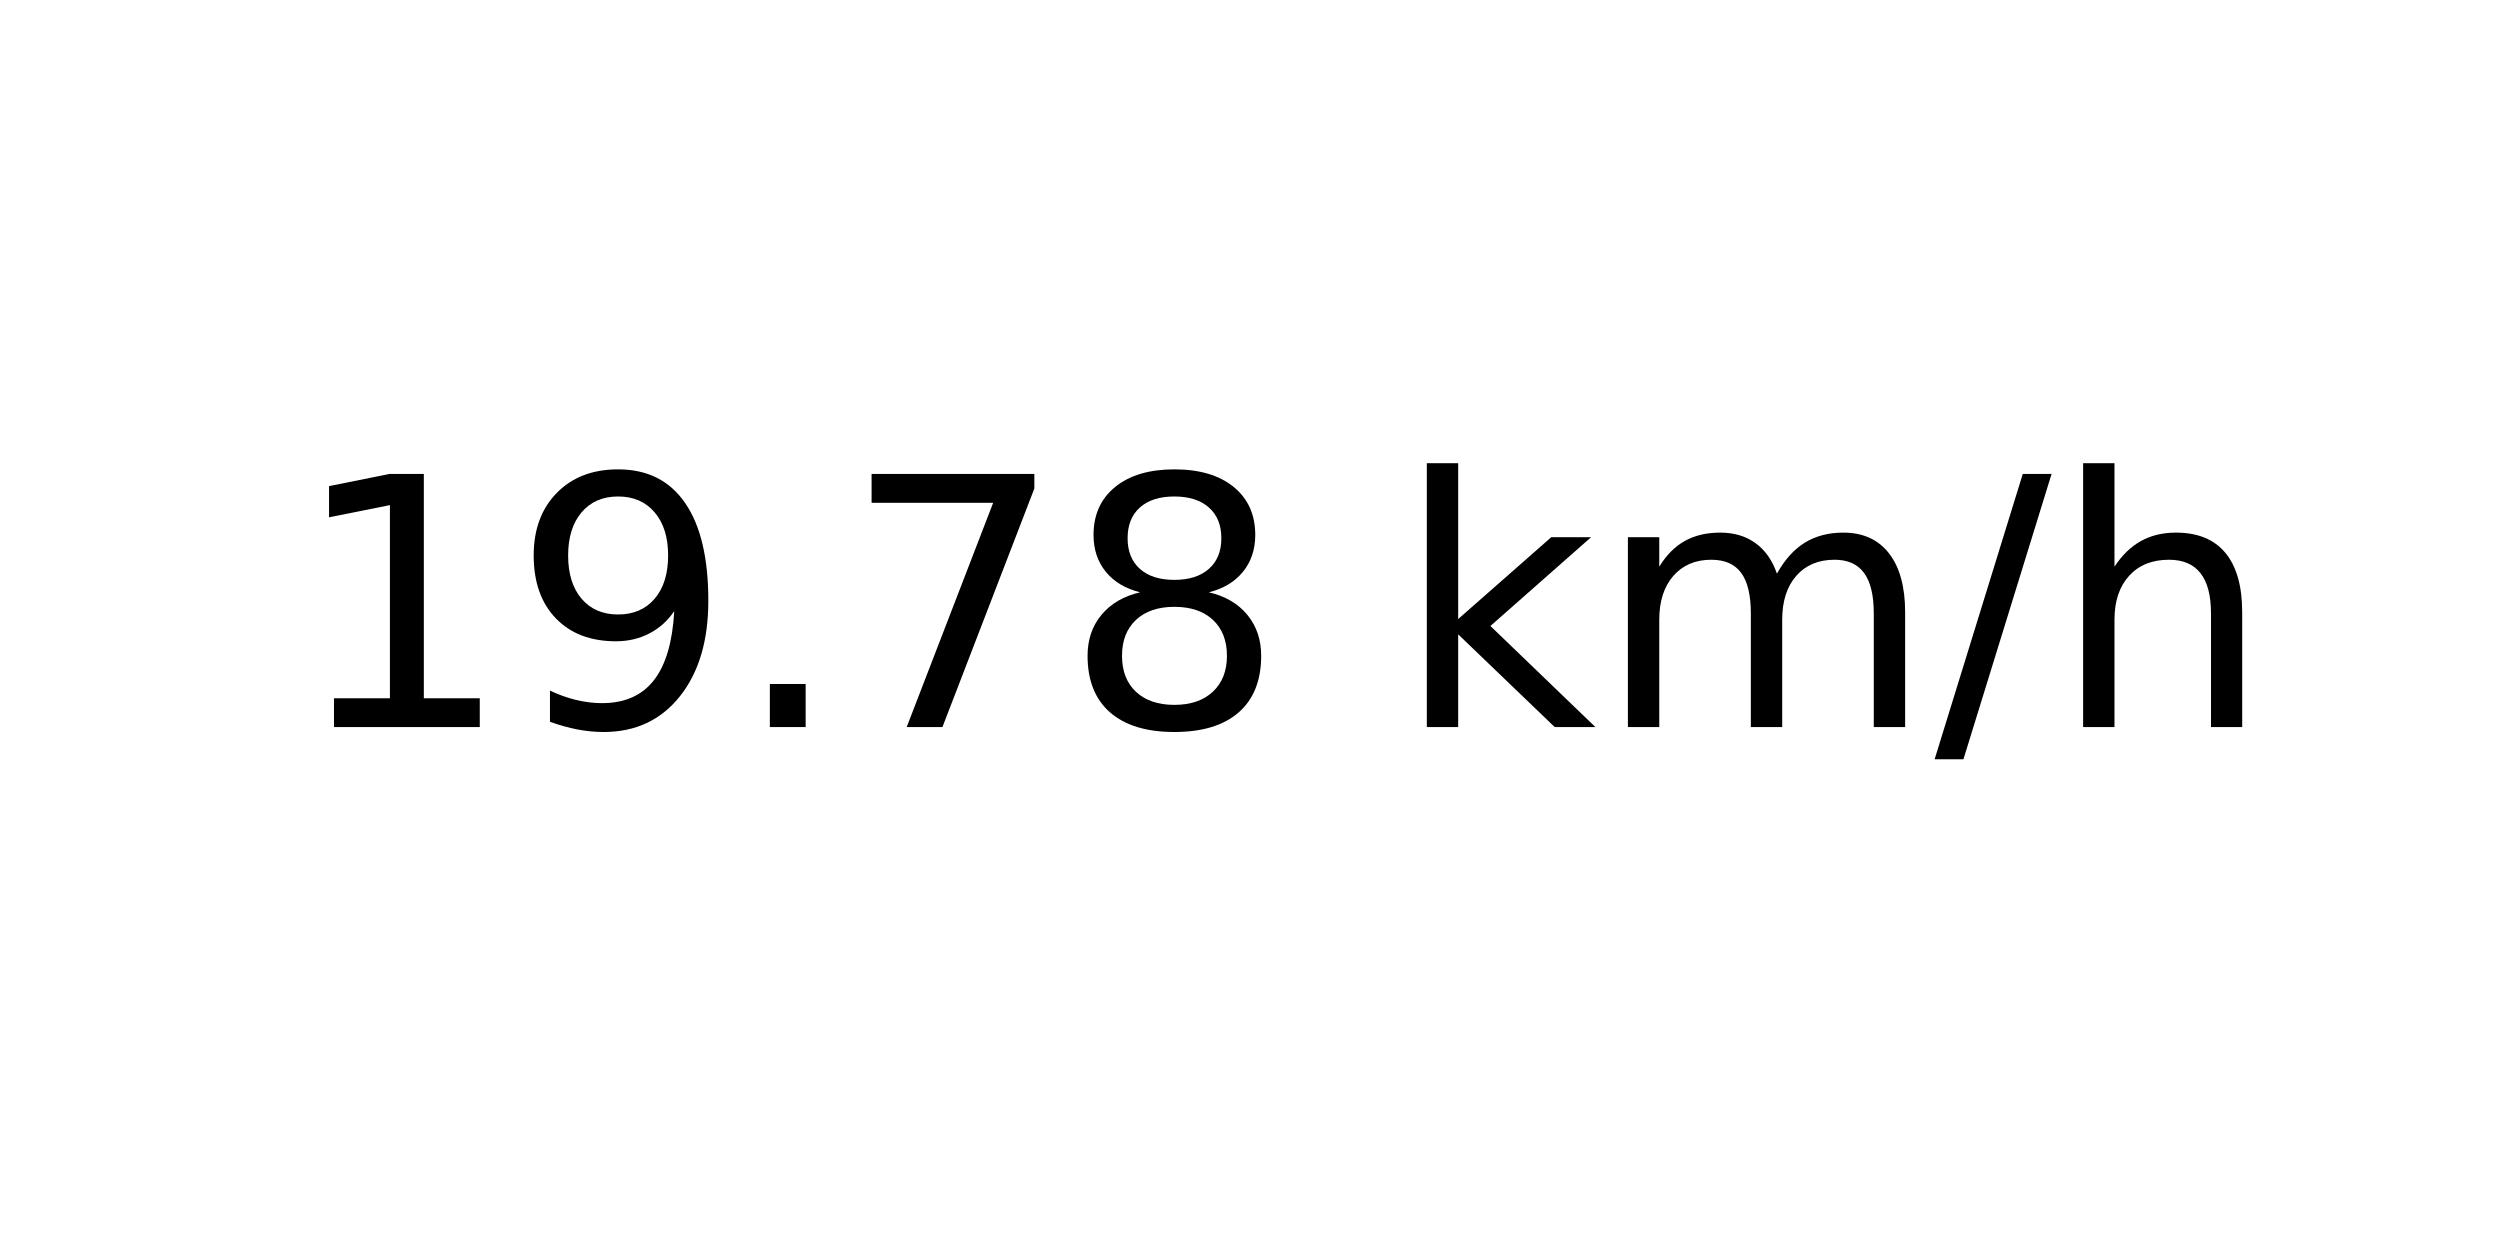
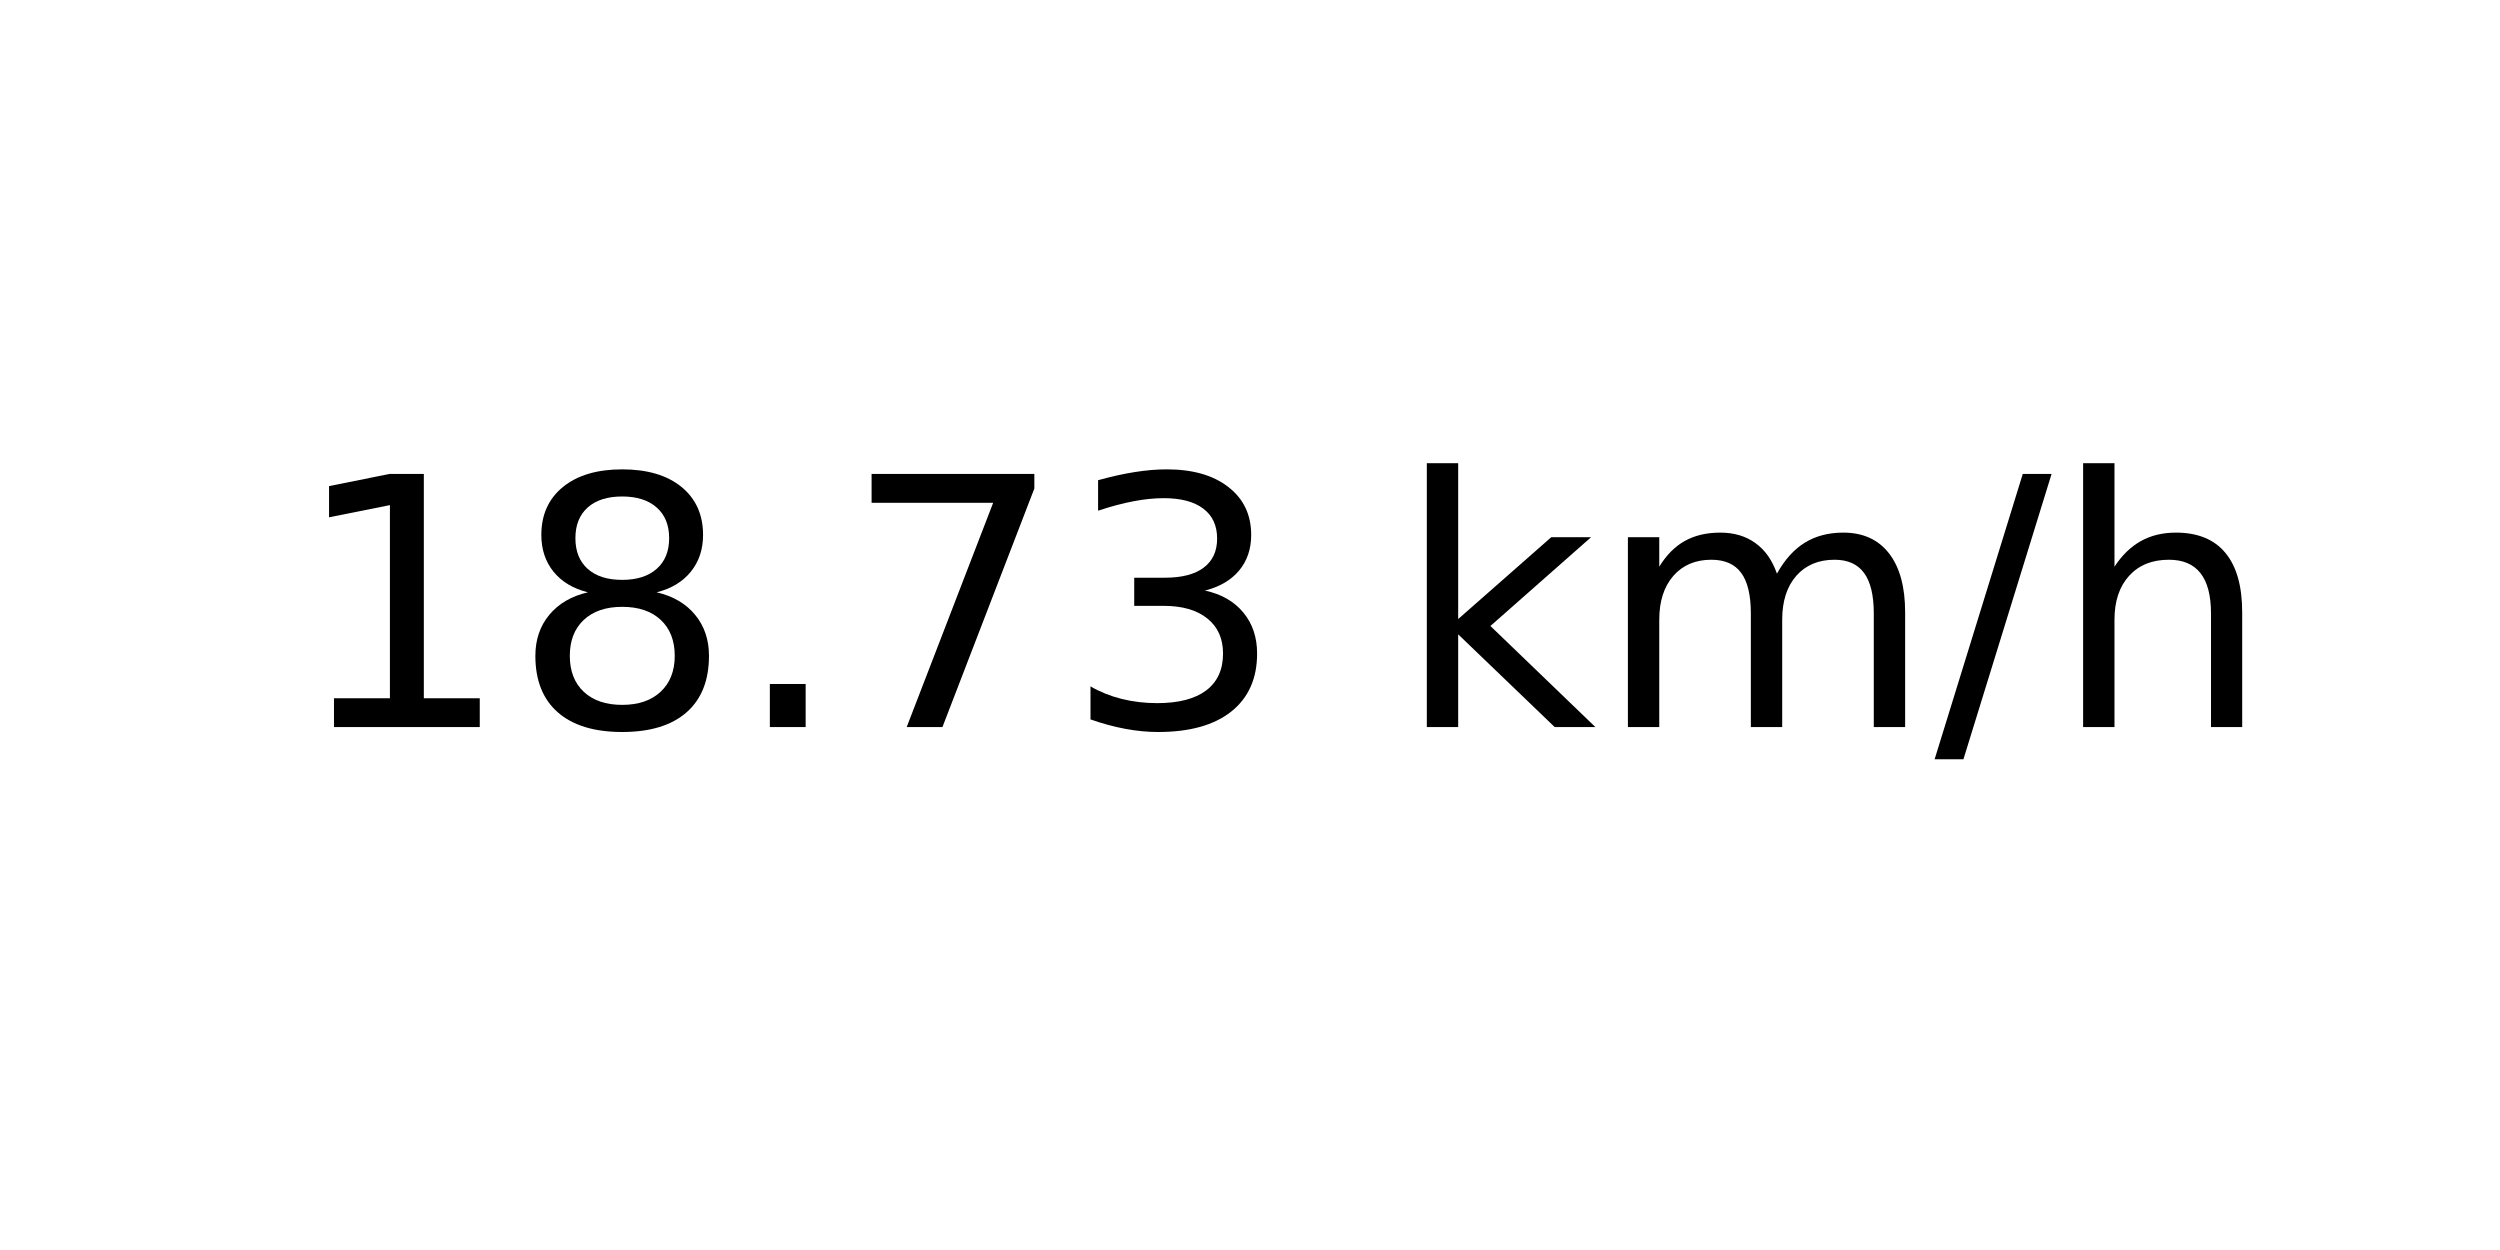
<svg xmlns="http://www.w3.org/2000/svg" xmlns:xlink="http://www.w3.org/1999/xlink" width="72pt" height="36pt" viewBox="0 0 72 36" version="1.1">
  <defs>
    <style type="text/css">*{stroke-linejoin: round; stroke-linecap: butt}</style>
  </defs>
  <g id="figure_1">
    <g id="axes_1">
      <g id="text_1">
        <g transform="translate(8.378125 20.93937) scale(0.1 -0.1)">
          <defs>
            <path id="DejaVuSans-31" d="M 794 531  L 1825 531  L 1825 4091  L 703 3866  L 703 4441  L 1819 4666  L 2450 4666  L 2450 531  L 3481 531  L 3481 0  L 794 0  L 794 531  z " transform="scale(0.015625)" />
-             <path id="DejaVuSans-39" d="M 703 97  L 703 672  Q 941 559 1184 500  Q 1428 441 1663 441  Q 2288 441 2617 861  Q 2947 1281 2994 2138  Q 2813 1869 2534 1725  Q 2256 1581 1919 1581  Q 1219 1581 811 2004  Q 403 2428 403 3163  Q 403 3881 828 4315  Q 1253 4750 1959 4750  Q 2769 4750 3195 4129  Q 3622 3509 3622 2328  Q 3622 1225 3098 567  Q 2575 -91 1691 -91  Q 1453 -91 1209 -44  Q 966 3 703 97  z M 1959 2075  Q 2384 2075 2632 2365  Q 2881 2656 2881 3163  Q 2881 3666 2632 3958  Q 2384 4250 1959 4250  Q 1534 4250 1286 3958  Q 1038 3666 1038 3163  Q 1038 2656 1286 2365  Q 1534 2075 1959 2075  z " transform="scale(0.015625)" />
+             <path id="DejaVuSans-38" d="M 2034 2216  Q 1584 2216 1326 1975  Q 1069 1734 1069 1313  Q 1069 891 1326 650  Q 1584 409 2034 409  Q 2484 409 2743 651  Q 3003 894 3003 1313  Q 3003 1734 2745 1975  Q 2488 2216 2034 2216  z M 1403 2484  Q 997 2584 770 2862  Q 544 3141 544 3541  Q 544 4100 942 4425  Q 1341 4750 2034 4750  Q 2731 4750 3128 4425  Q 3525 4100 3525 3541  Q 3525 3141 3298 2862  Q 3072 2584 2669 2484  Q 3125 2378 3379 2068  Q 3634 1759 3634 1313  Q 3634 634 3220 271  Q 2806 -91 2034 -91  Q 1263 -91 848 271  Q 434 634 434 1313  Q 434 1759 690 2068  Q 947 2378 1403 2484  z M 1172 3481  Q 1172 3119 1398 2916  Q 1625 2713 2034 2713  Q 2441 2713 2670 2916  Q 2900 3119 2900 3481  Q 2900 3844 2670 4047  Q 2441 4250 2034 4250  Q 1625 4250 1398 4047  Q 1172 3844 1172 3481  z " transform="scale(0.015625)" />
            <path id="DejaVuSans-2e" d="M 684 794  L 1344 794  L 1344 0  L 684 0  L 684 794  z " transform="scale(0.015625)" />
            <path id="DejaVuSans-37" d="M 525 4666  L 3525 4666  L 3525 4397  L 1831 0  L 1172 0  L 2766 4134  L 525 4134  L 525 4666  z " transform="scale(0.015625)" />
-             <path id="DejaVuSans-38" d="M 2034 2216  Q 1584 2216 1326 1975  Q 1069 1734 1069 1313  Q 1069 891 1326 650  Q 1584 409 2034 409  Q 2484 409 2743 651  Q 3003 894 3003 1313  Q 3003 1734 2745 1975  Q 2488 2216 2034 2216  z M 1403 2484  Q 997 2584 770 2862  Q 544 3141 544 3541  Q 544 4100 942 4425  Q 1341 4750 2034 4750  Q 2731 4750 3128 4425  Q 3525 4100 3525 3541  Q 3525 3141 3298 2862  Q 3072 2584 2669 2484  Q 3125 2378 3379 2068  Q 3634 1759 3634 1313  Q 3634 634 3220 271  Q 2806 -91 2034 -91  Q 1263 -91 848 271  Q 434 634 434 1313  Q 434 1759 690 2068  Q 947 2378 1403 2484  z M 1172 3481  Q 1172 3119 1398 2916  Q 1625 2713 2034 2713  Q 2441 2713 2670 2916  Q 2900 3119 2900 3481  Q 2900 3844 2670 4047  Q 2441 4250 2034 4250  Q 1625 4250 1398 4047  Q 1172 3844 1172 3481  z " transform="scale(0.015625)" />
+             <path id="DejaVuSans-33" d="M 2597 2516  Q 3050 2419 3304 2112  Q 3559 1806 3559 1356  Q 3559 666 3084 287  Q 2609 -91 1734 -91  Q 1441 -91 1130 -33  Q 819 25 488 141  L 488 750  Q 750 597 1062 519  Q 1375 441 1716 441  Q 2309 441 2620 675  Q 2931 909 2931 1356  Q 2931 1769 2642 2001  Q 2353 2234 1838 2234  L 1294 2234  L 1294 2753  L 1863 2753  Q 2328 2753 2575 2939  Q 2822 3125 2822 3475  Q 2822 3834 2567 4026  Q 2313 4219 1838 4219  Q 1578 4219 1281 4162  Q 984 4106 628 3988  L 628 4550  Q 988 4650 1302 4700  Q 1616 4750 1894 4750  Q 2613 4750 3031 4423  Q 3450 4097 3450 3541  Q 3450 3153 3228 2886  Q 3006 2619 2597 2516  z " transform="scale(0.015625)" />
            <path id="DejaVuSans-20" transform="scale(0.015625)" />
            <path id="DejaVuSans-6b" d="M 581 4863  L 1159 4863  L 1159 1991  L 2875 3500  L 3609 3500  L 1753 1863  L 3688 0  L 2938 0  L 1159 1709  L 1159 0  L 581 0  L 581 4863  z " transform="scale(0.015625)" />
            <path id="DejaVuSans-6d" d="M 3328 2828  Q 3544 3216 3844 3400  Q 4144 3584 4550 3584  Q 5097 3584 5394 3201  Q 5691 2819 5691 2113  L 5691 0  L 5113 0  L 5113 2094  Q 5113 2597 4934 2840  Q 4756 3084 4391 3084  Q 3944 3084 3684 2787  Q 3425 2491 3425 1978  L 3425 0  L 2847 0  L 2847 2094  Q 2847 2600 2669 2842  Q 2491 3084 2119 3084  Q 1678 3084 1418 2786  Q 1159 2488 1159 1978  L 1159 0  L 581 0  L 581 3500  L 1159 3500  L 1159 2956  Q 1356 3278 1631 3431  Q 1906 3584 2284 3584  Q 2666 3584 2933 3390  Q 3200 3197 3328 2828  z " transform="scale(0.015625)" />
            <path id="DejaVuSans-2f" d="M 1625 4666  L 2156 4666  L 531 -594  L 0 -594  L 1625 4666  z " transform="scale(0.015625)" />
            <path id="DejaVuSans-68" d="M 3513 2113  L 3513 0  L 2938 0  L 2938 2094  Q 2938 2591 2744 2837  Q 2550 3084 2163 3084  Q 1697 3084 1428 2787  Q 1159 2491 1159 1978  L 1159 0  L 581 0  L 581 4863  L 1159 4863  L 1159 2956  Q 1366 3272 1645 3428  Q 1925 3584 2291 3584  Q 2894 3584 3203 3211  Q 3513 2838 3513 2113  z " transform="scale(0.015625)" />
          </defs>
          <use xlink:href="#DejaVuSans-31" />
-           <use xlink:href="#DejaVuSans-39" x="63.623" />
+           <use xlink:href="#DejaVuSans-38" x="63.623" />
          <use xlink:href="#DejaVuSans-2e" x="127.246" />
          <use xlink:href="#DejaVuSans-37" x="159.033" />
-           <use xlink:href="#DejaVuSans-38" x="222.656" />
+           <use xlink:href="#DejaVuSans-33" x="222.656" />
          <use xlink:href="#DejaVuSans-20" x="286.279" />
          <use xlink:href="#DejaVuSans-6b" x="318.066" />
          <use xlink:href="#DejaVuSans-6d" x="375.977" />
          <use xlink:href="#DejaVuSans-2f" x="473.389" />
          <use xlink:href="#DejaVuSans-68" x="507.08" />
        </g>
      </g>
    </g>
  </g>
</svg>
